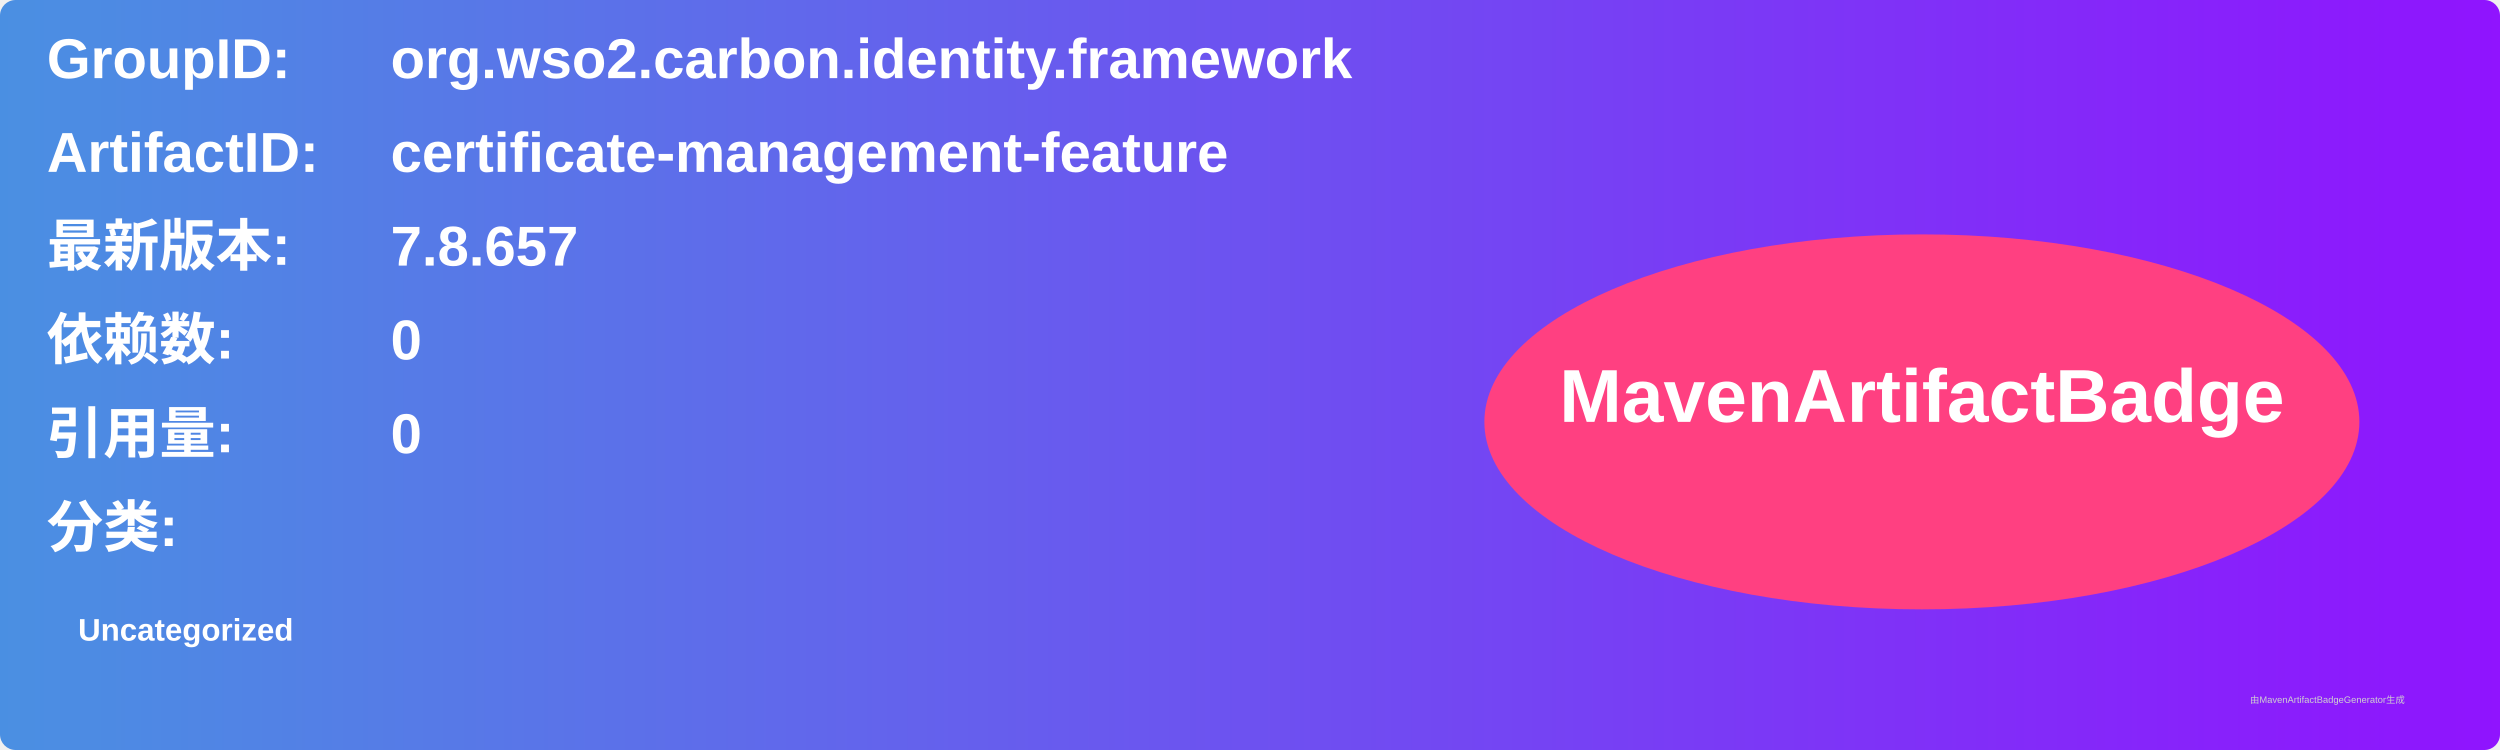
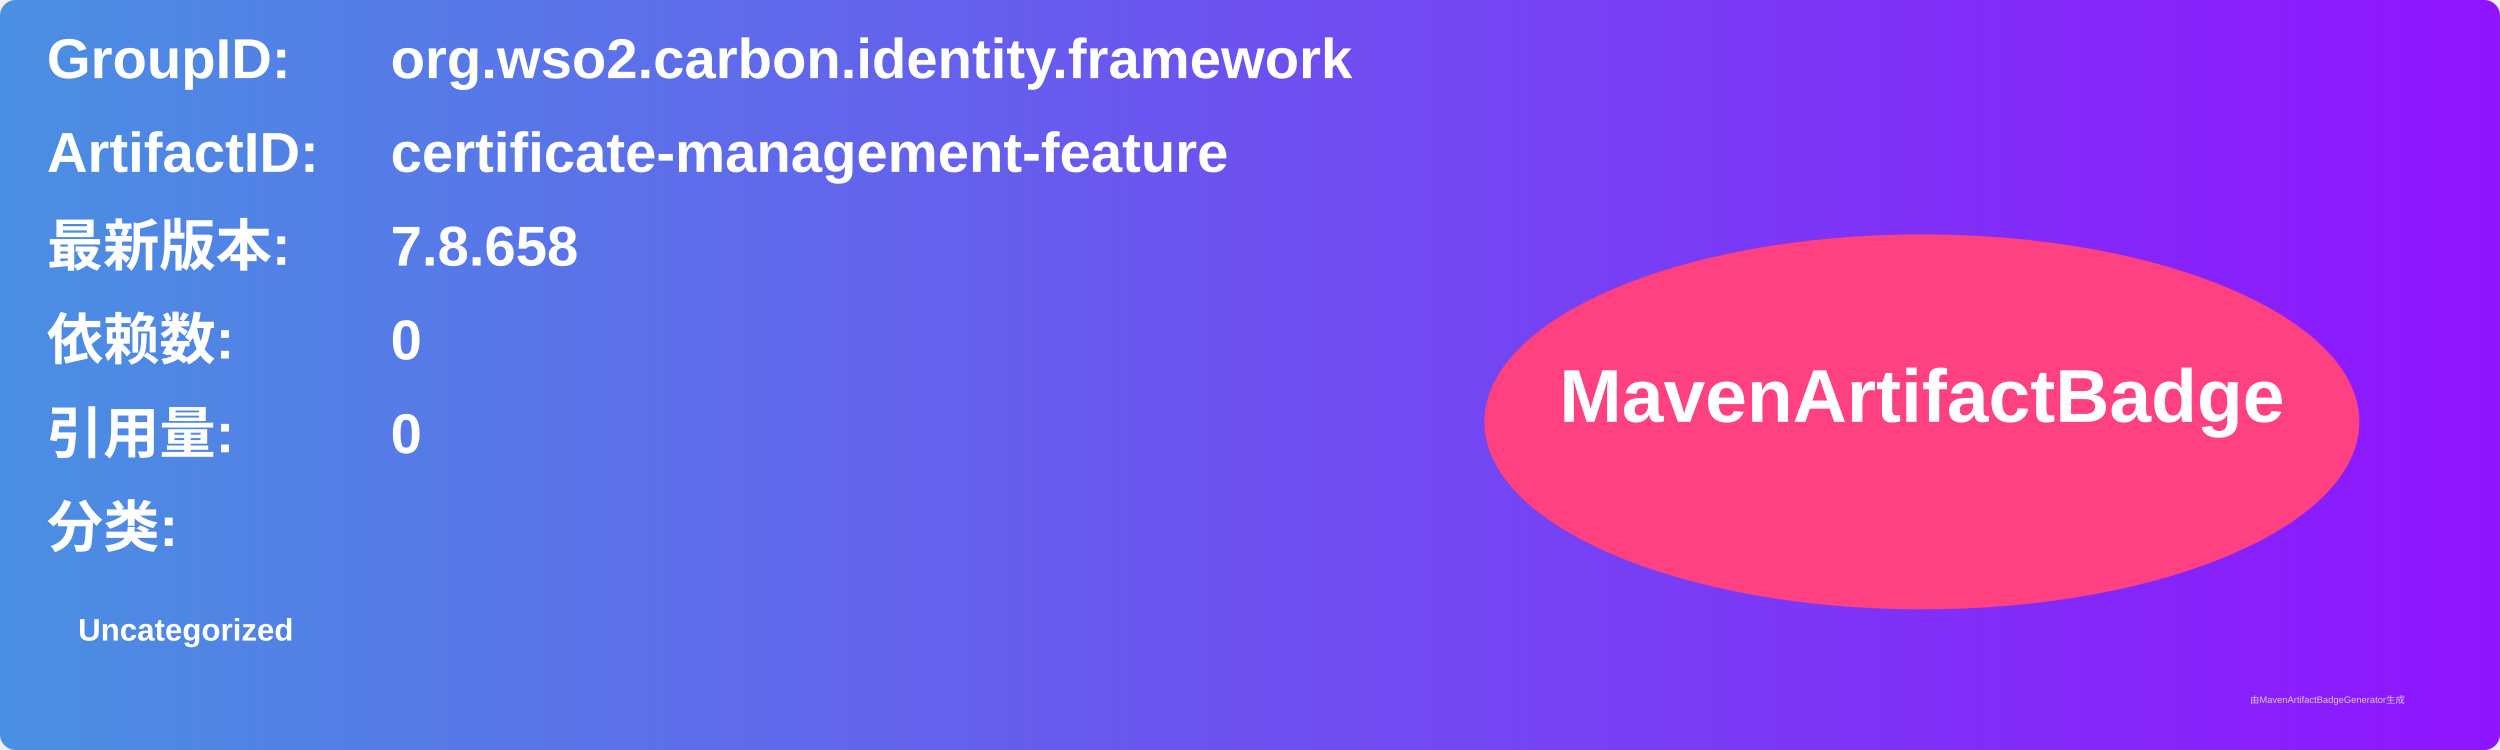
<svg xmlns="http://www.w3.org/2000/svg" width="800" height="240" viewBox="0 0 800 240">
  <linearGradient id="grad" x1="0%" y1="0%" x2="100%" y2="0%">
    <stop offset="0%" stop-color="#4a90e2" />
    <stop offset="100%" stop-color="#9013fe" />
  </linearGradient>
  <rect width="100%" height="100%" rx="5" ry="5" fill="url(#grad)" />
  <g transform="translate(15, 15)">
    <text x="0" y="10" font-family="Arial" font-size="18" fill="white" font-weight="bold" width="260">GroupID:</text>
    <text x="110" y="10" font-family="Arial" font-size="18" fill="white" font-weight="bold" width="460">org.wso2.carbon.identity.framework</text>
    <text x="0" y="40" font-family="Arial" font-size="18" fill="white" font-weight="bold" width="260">ArtifactID:</text>
    <text x="110" y="40" font-family="Arial" font-size="18" fill="white" font-weight="bold" width="460">certificate-management-feature</text>
    <text x="0" y="70" font-family="Arial" font-size="18" fill="white" font-weight="bold">最新版本:</text>
    <text x="110" y="70" font-family="Arial" font-size="18" fill="white" font-weight="bold">
-       <tspan font-weight="bold">7.8.657</tspan>
+       <tspan font-weight="bold">7.8.658</tspan>
    </text>
    <text x="0" y="100" font-family="Arial" font-size="18" fill="white" font-weight="bold">依赖数: </text>
    <text x="110" y="100" font-family="Arial" font-size="18" fill="white">
      <tspan font-weight="bold">0</tspan>
    </text>
    <text x="0" y="130" font-family="Arial" font-size="18" fill="white" font-weight="bold">引用量: </text>
    <text x="110" y="130" font-family="Arial" font-size="18" fill="white">
      <tspan font-weight="bold">0</tspan>
    </text>
    <text x="0" y="160" font-family="Arial" font-size="18" fill="white" font-weight="bold">分类:</text>
    <text x="10" y="190" font-family="Arial" font-size="10" fill="white">
      <tspan font-weight="bold">Uncategorized</tspan>
    </text>
    <ellipse cx="600" cy="120" rx="140" ry="60" fill="#ff4081" />
    <text x="600" y="120" text-anchor="middle" font-family="Arial" font-size="24" fill="white" font-weight="bold">MavenArtifactBadge</text>
  </g>
  <text x="720" y="225" font-family="Arial" font-size="3" fill="#d0d0d0">由MavenArtifactBadgeGenerator生成</text>
</svg>
